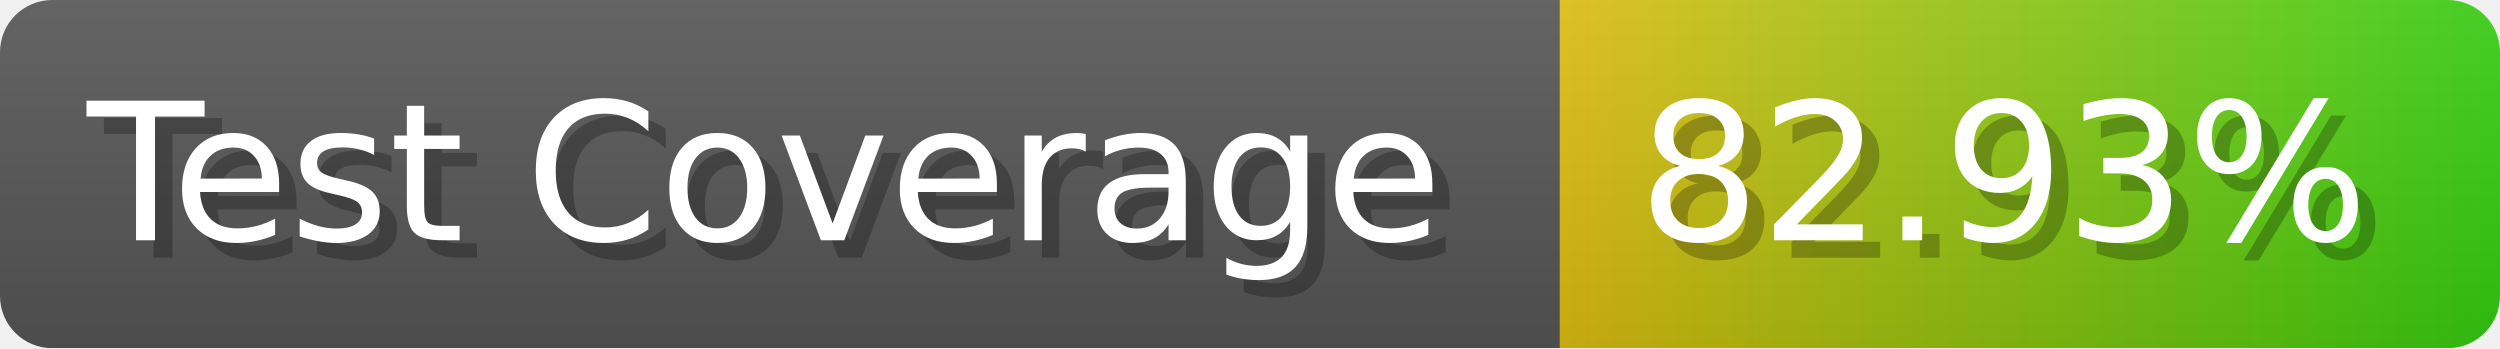
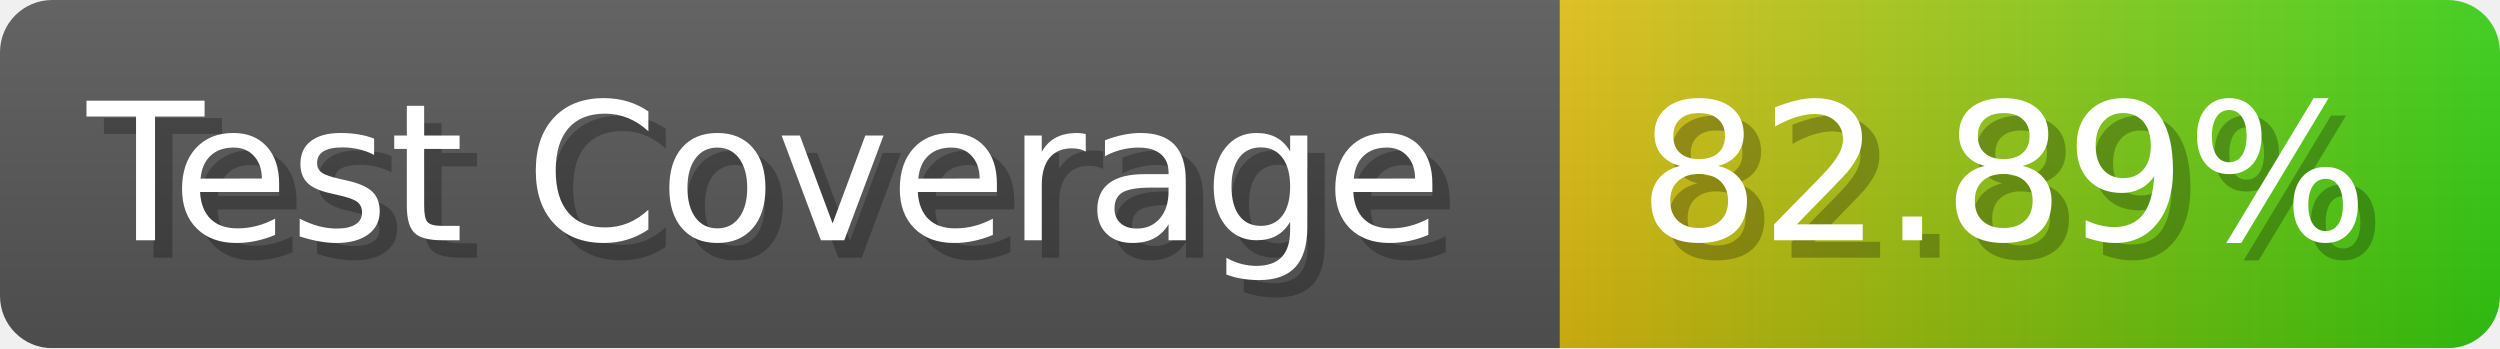
- <svg xmlns="http://www.w3.org/2000/svg" width="143.6" height="20" viewBox="0 0 1436 200" role="img" aria-label="Test Coverage: 82.93%">
+ <svg xmlns="http://www.w3.org/2000/svg" width="143.6" height="20" viewBox="0 0 1436 200" role="img" aria-label="Test Coverage: 82.89%">
  <linearGradient id="a" x2="0" y2="100%">
    <stop offset="0" stop-opacity=".1" stop-color="#EEE" />
    <stop offset="1" stop-opacity=".1" />
  </linearGradient>
  <mask id="m">
    <rect width="1436" height="200" rx="30" fill="#FFF" />
  </mask>
  <g mask="url(#m)">
    <rect width="896" height="200" fill="#555" />
    <rect width="540" height="200" fill="url(#x)" x="896" />
    <rect width="1436" height="200" fill="url(#a)" />
  </g>
  <g aria-hidden="true" fill="#fff" text-anchor="start" font-family="Verdana,DejaVu Sans,sans-serif" font-size="110">
    <text x="60" y="148" textLength="796" fill="#000" opacity="0.25">Test Coverage</text>
    <text x="50" y="138" textLength="796">Test Coverage</text>
-     <text x="951" y="148" textLength="440" fill="#000" opacity="0.25">82.93%</text>
-     <text x="941" y="138" textLength="440">82.93%</text>
+     <text x="951" y="148" textLength="440" fill="#000" opacity="0.25">82.89%</text>
+     <text x="941" y="138" textLength="440">82.89%</text>
  </g>
  <linearGradient id="x" x1="0%" y1="0%" x2="100%" y2="0%">
    <stop offset="0%" style="stop-color:#DB1" />
    <stop offset="100%" style="stop-color:#3C1" />
  </linearGradient>
</svg>
